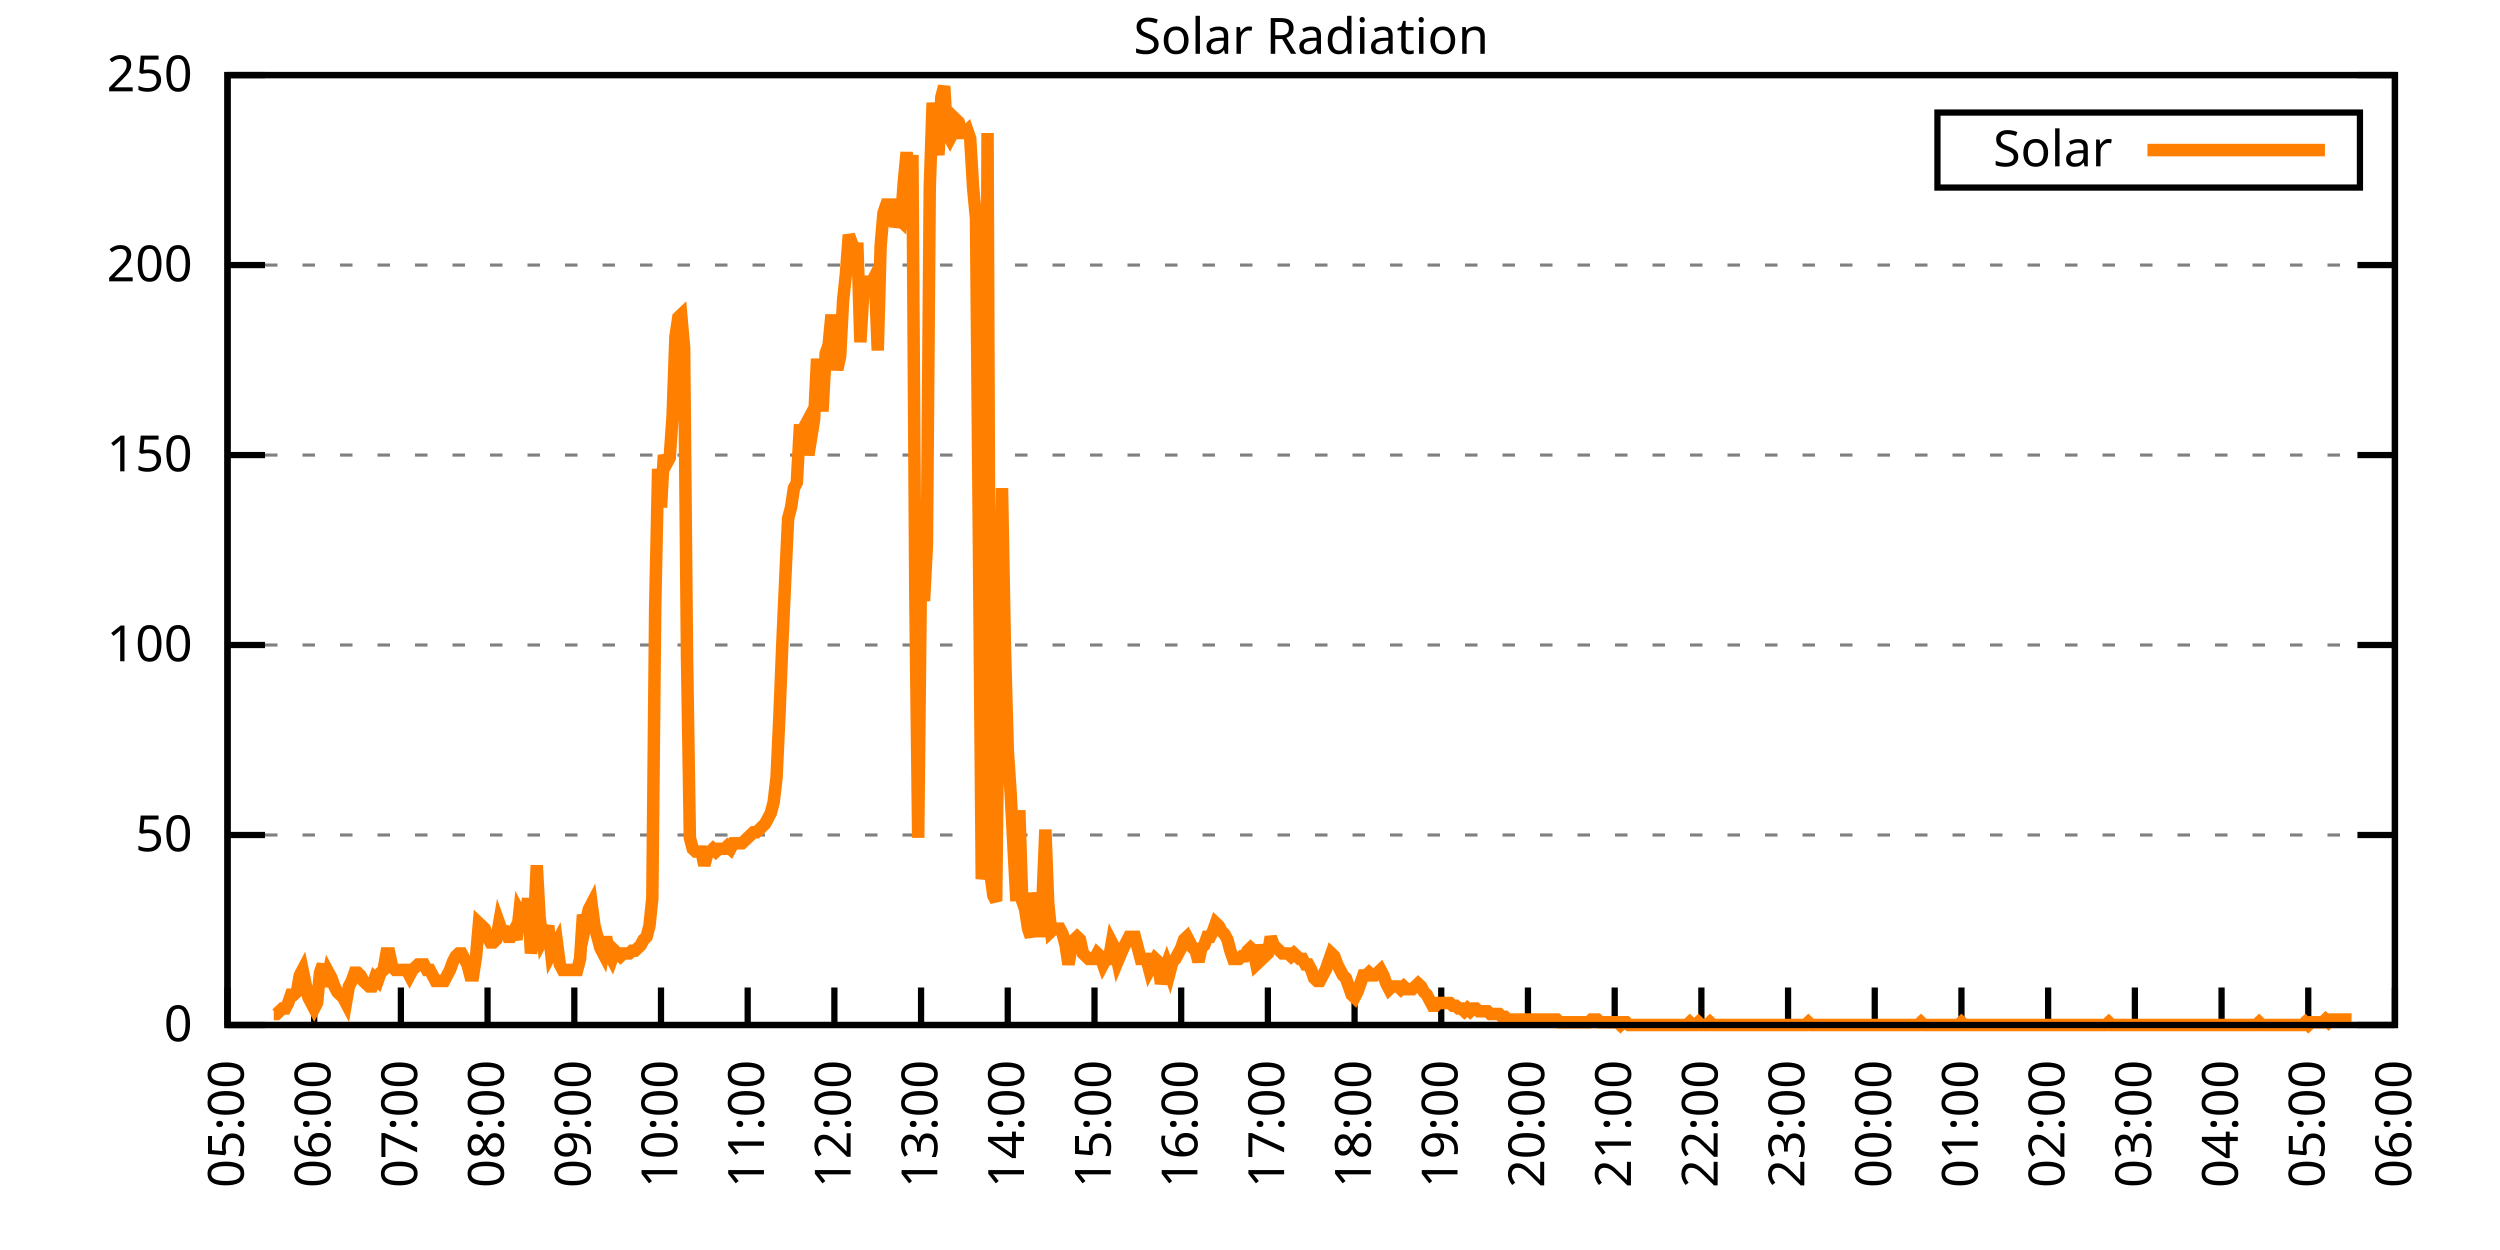
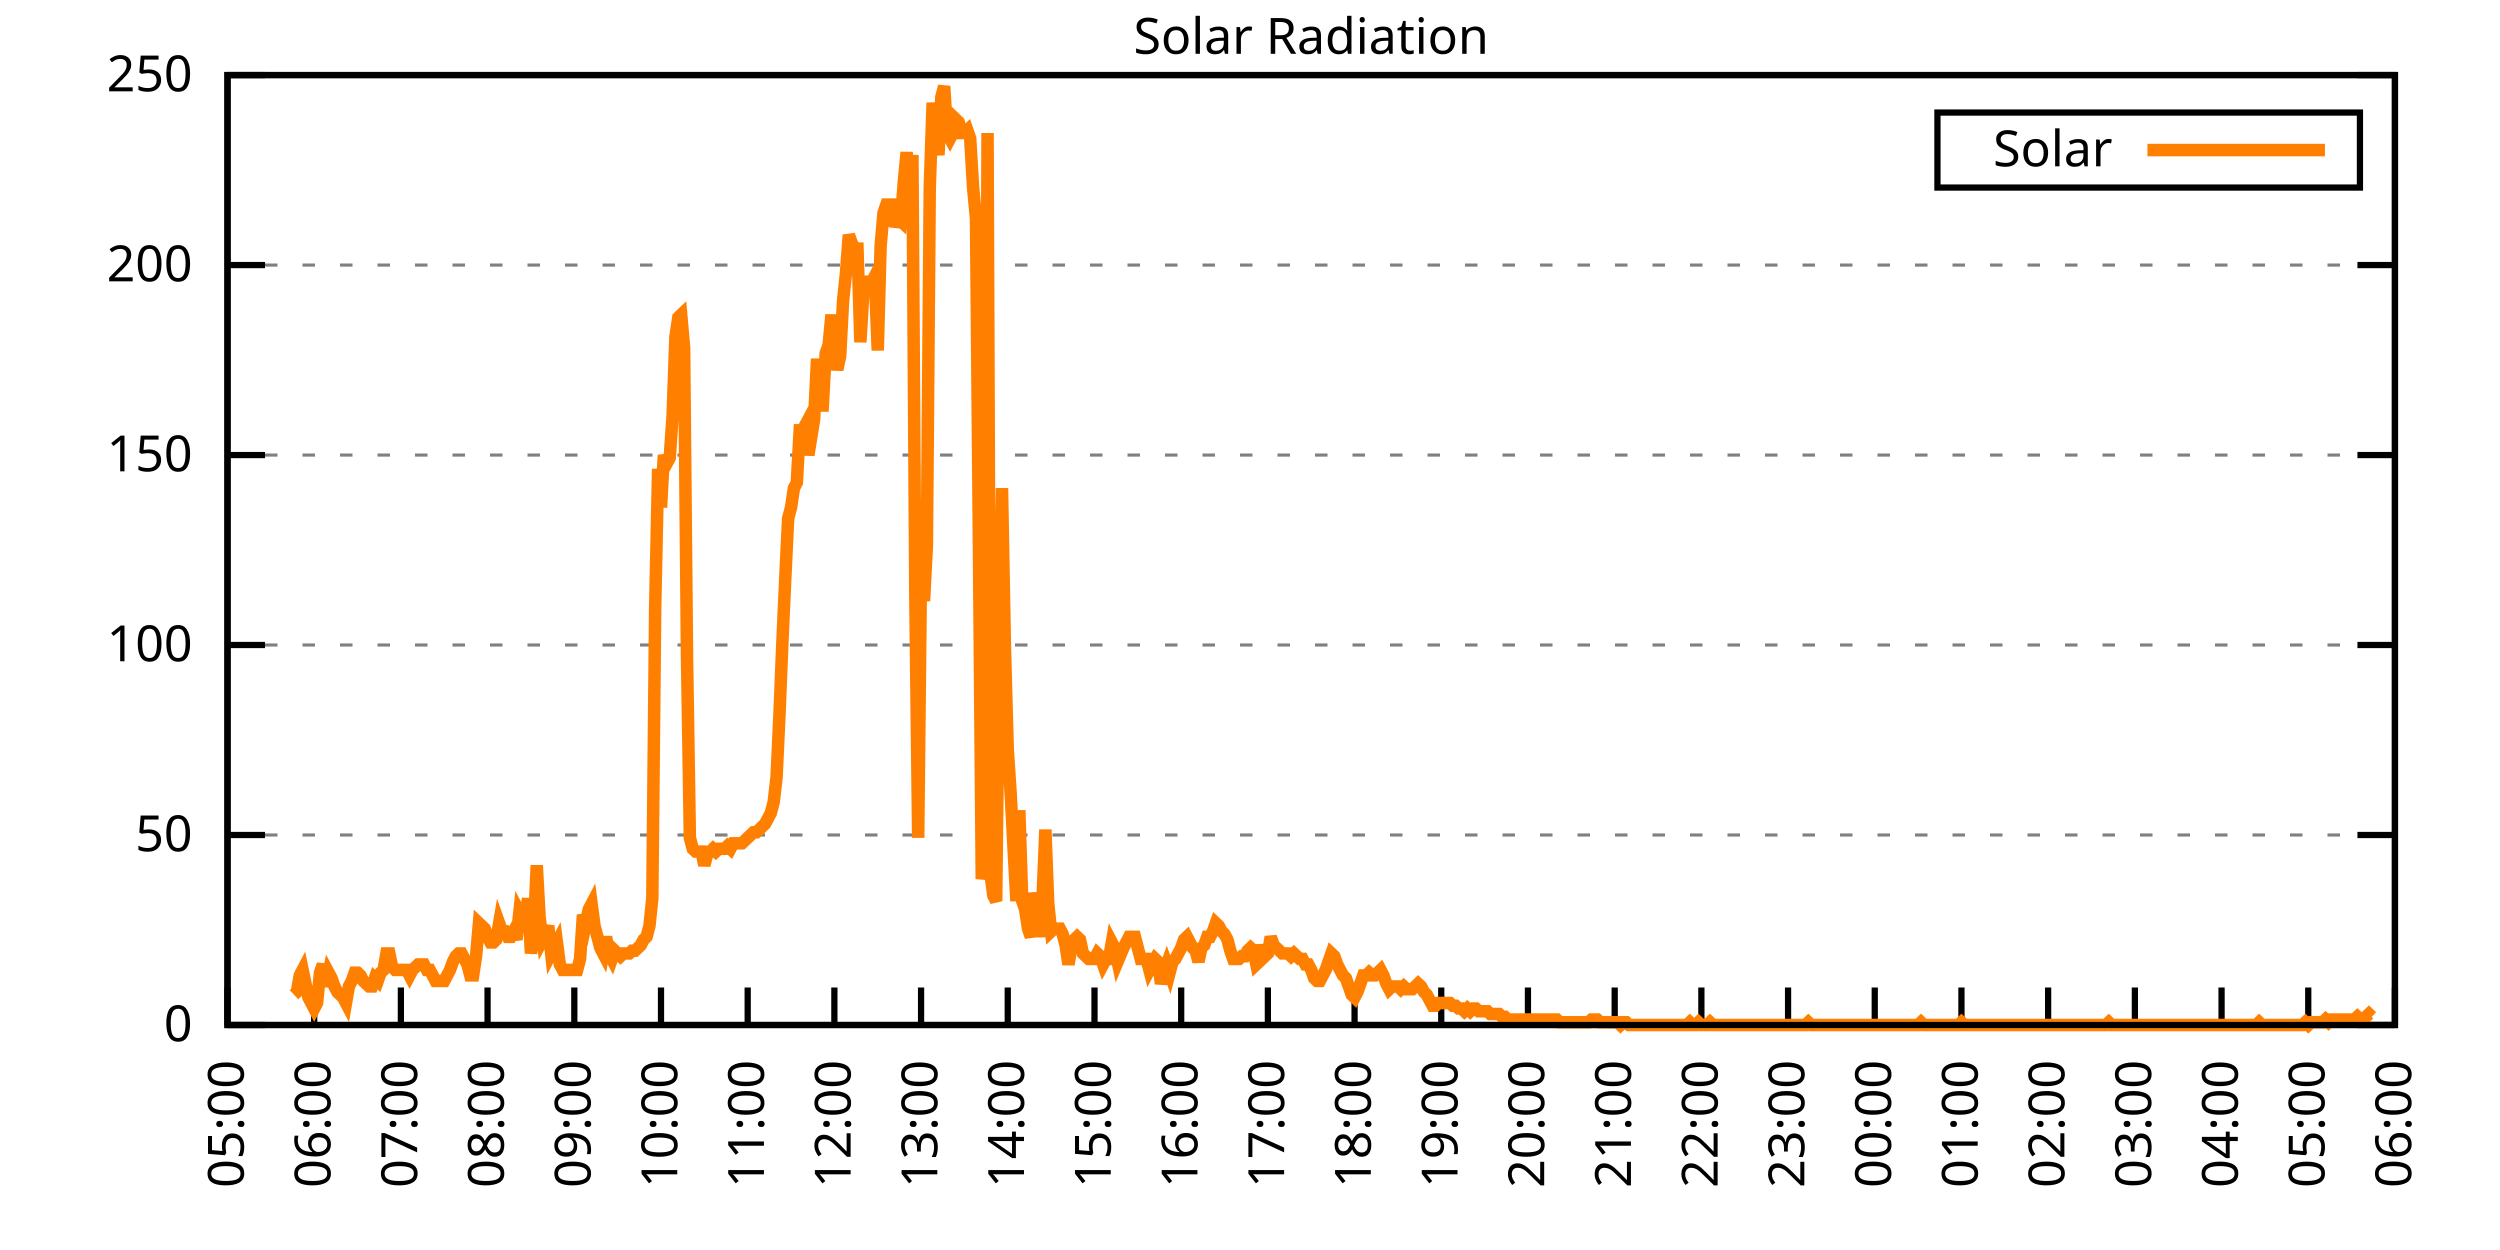
<svg xmlns="http://www.w3.org/2000/svg" xmlns:xlink="http://www.w3.org/1999/xlink" width="400" height="200" viewBox="0 0 400 200">
  <g id="gnuplot_canvas">
    <rect x="0" y="0" width="400" height="200" fill="none" />
    <defs>
      <circle id="gpDot" r="0.5" stroke-width="0.5" stroke="currentColor" />
      <path id="gpPt0" stroke-width="0.333" stroke="currentColor" d="M-1,0 h2 M0,-1 v2" />
      <path id="gpPt1" stroke-width="0.333" stroke="currentColor" d="M-1,-1 L1,1 M1,-1 L-1,1" />
      <path id="gpPt2" stroke-width="0.333" stroke="currentColor" d="M-1,0 L1,0 M0,-1 L0,1 M-1,-1 L1,1 M-1,1 L1,-1" />
      <rect id="gpPt3" stroke-width="0.333" stroke="currentColor" x="-1" y="-1" width="2" height="2" />
      <rect id="gpPt4" stroke-width="0.333" stroke="currentColor" fill="currentColor" x="-1" y="-1" width="2" height="2" />
      <circle id="gpPt5" stroke-width="0.333" stroke="currentColor" cx="0" cy="0" r="1" />
      <use xlink:href="#gpPt5" id="gpPt6" fill="currentColor" stroke="none" />
      <path id="gpPt7" stroke-width="0.333" stroke="currentColor" d="M0,-1.33 L-1.33,0.67 L1.33,0.67 z" />
      <use xlink:href="#gpPt7" id="gpPt8" fill="currentColor" stroke="none" />
      <use xlink:href="#gpPt7" id="gpPt9" stroke="currentColor" transform="rotate(180)" />
      <use xlink:href="#gpPt9" id="gpPt10" fill="currentColor" stroke="none" />
      <use xlink:href="#gpPt3" id="gpPt11" stroke="currentColor" transform="rotate(45)" />
      <use xlink:href="#gpPt11" id="gpPt12" fill="currentColor" stroke="none" />
      <path id="gpPt13" stroke-width="0.333" stroke="currentColor" d="M0,1.330 L1.265,0.411 L0.782,-1.067 L-0.782,-1.076 L-1.265,0.411 z" />
      <use xlink:href="#gpPt13" id="gpPt14" fill="currentColor" stroke="none" />
      <filter id="textbox" filterUnits="objectBoundingBox" x="0" y="0" height="1" width="1">
        <feFlood flood-color="white" flood-opacity="1" result="bgnd" />
        <feComposite in="SourceGraphic" in2="bgnd" operator="atop" />
      </filter>
      <filter id="greybox" filterUnits="objectBoundingBox" x="0" y="0" height="1" width="1">
        <feFlood flood-color="lightgrey" flood-opacity="1" result="grey" />
        <feComposite in="SourceGraphic" in2="grey" operator="atop" />
      </filter>
    </defs>
    <g fill="none" color="white" stroke="currentColor" stroke-width="1.00" stroke-linecap="butt" stroke-linejoin="miter">
</g>
    <g fill="none" color="black" stroke="currentColor" stroke-width="1.00" stroke-linecap="butt" stroke-linejoin="miter">
      <g stroke="none" shape-rendering="crispEdges">
        <polygon fill="rgb(255, 255, 255)" points="36.40,164.00 383.18,164.00 383.18,12.02 36.40,12.02 " />
      </g>
    </g>
    <g fill="none" color="black" stroke="currentColor" stroke-width="1.00" stroke-linecap="butt" stroke-linejoin="miter">
</g>
    <g fill="none" color="black" stroke="black" stroke-width="0.50" stroke-linecap="butt" stroke-linejoin="miter">
</g>
    <g fill="none" color="gray" stroke="currentColor" stroke-width="0.50" stroke-linecap="butt" stroke-linejoin="miter">
      <path stroke="gray" stroke-dasharray="2,4" class="gridline" d="M36.40,164.00 L383.19,164.00  " />
    </g>
    <g fill="none" color="gray" stroke="gray" stroke-width="1.00" stroke-linecap="butt" stroke-linejoin="miter">
</g>
    <g fill="none" color="black" stroke="currentColor" stroke-width="1.00" stroke-linecap="butt" stroke-linejoin="miter">
      <path stroke="black" d="M36.40,164.00 L42.40,164.00 M383.19,164.00 L377.19,164.00  " />
      <g transform="translate(30.80,166.60)" stroke="none" fill="black" font-family="Sans" font-size="8.00" text-anchor="end">
        <text>
          <tspan font-family="Sans"> 0</tspan>
        </text>
      </g>
    </g>
    <g fill="none" color="black" stroke="currentColor" stroke-width="1.00" stroke-linecap="butt" stroke-linejoin="miter">
</g>
    <g fill="none" color="black" stroke="black" stroke-width="0.50" stroke-linecap="butt" stroke-linejoin="miter">
</g>
    <g fill="none" color="gray" stroke="currentColor" stroke-width="0.50" stroke-linecap="butt" stroke-linejoin="miter">
      <path stroke="gray" stroke-dasharray="2,4" class="gridline" d="M36.40,133.60 L383.19,133.60  " />
    </g>
    <g fill="none" color="gray" stroke="gray" stroke-width="1.00" stroke-linecap="butt" stroke-linejoin="miter">
</g>
    <g fill="none" color="black" stroke="currentColor" stroke-width="1.00" stroke-linecap="butt" stroke-linejoin="miter">
      <path stroke="black" d="M36.40,133.60 L42.40,133.60 M383.19,133.60 L377.19,133.60  " />
      <g transform="translate(30.80,136.20)" stroke="none" fill="black" font-family="Sans" font-size="8.00" text-anchor="end">
        <text>
          <tspan font-family="Sans"> 50</tspan>
        </text>
      </g>
    </g>
    <g fill="none" color="black" stroke="currentColor" stroke-width="1.00" stroke-linecap="butt" stroke-linejoin="miter">
</g>
    <g fill="none" color="black" stroke="black" stroke-width="0.50" stroke-linecap="butt" stroke-linejoin="miter">
</g>
    <g fill="none" color="gray" stroke="currentColor" stroke-width="0.50" stroke-linecap="butt" stroke-linejoin="miter">
      <path stroke="gray" stroke-dasharray="2,4" class="gridline" d="M36.40,103.20 L383.19,103.20  " />
    </g>
    <g fill="none" color="gray" stroke="gray" stroke-width="1.00" stroke-linecap="butt" stroke-linejoin="miter">
</g>
    <g fill="none" color="black" stroke="currentColor" stroke-width="1.00" stroke-linecap="butt" stroke-linejoin="miter">
      <path stroke="black" d="M36.40,103.20 L42.40,103.20 M383.19,103.20 L377.19,103.20  " />
      <g transform="translate(30.80,105.80)" stroke="none" fill="black" font-family="Sans" font-size="8.00" text-anchor="end">
        <text>
          <tspan font-family="Sans"> 100</tspan>
        </text>
      </g>
    </g>
    <g fill="none" color="black" stroke="currentColor" stroke-width="1.00" stroke-linecap="butt" stroke-linejoin="miter">
</g>
    <g fill="none" color="black" stroke="black" stroke-width="0.50" stroke-linecap="butt" stroke-linejoin="miter">
</g>
    <g fill="none" color="gray" stroke="currentColor" stroke-width="0.50" stroke-linecap="butt" stroke-linejoin="miter">
      <path stroke="gray" stroke-dasharray="2,4" class="gridline" d="M36.40,72.81 L383.19,72.81  " />
    </g>
    <g fill="none" color="gray" stroke="gray" stroke-width="1.00" stroke-linecap="butt" stroke-linejoin="miter">
</g>
    <g fill="none" color="black" stroke="currentColor" stroke-width="1.00" stroke-linecap="butt" stroke-linejoin="miter">
      <path stroke="black" d="M36.40,72.81 L42.40,72.81 M383.19,72.81 L377.19,72.81  " />
      <g transform="translate(30.80,75.41)" stroke="none" fill="black" font-family="Sans" font-size="8.00" text-anchor="end">
        <text>
          <tspan font-family="Sans"> 150</tspan>
        </text>
      </g>
    </g>
    <g fill="none" color="black" stroke="currentColor" stroke-width="1.00" stroke-linecap="butt" stroke-linejoin="miter">
</g>
    <g fill="none" color="black" stroke="black" stroke-width="0.50" stroke-linecap="butt" stroke-linejoin="miter">
</g>
    <g fill="none" color="gray" stroke="currentColor" stroke-width="0.50" stroke-linecap="butt" stroke-linejoin="miter">
      <path stroke="gray" stroke-dasharray="2,4" class="gridline" d="M36.40,42.41 L383.19,42.41  " />
    </g>
    <g fill="none" color="gray" stroke="gray" stroke-width="1.00" stroke-linecap="butt" stroke-linejoin="miter">
</g>
    <g fill="none" color="black" stroke="currentColor" stroke-width="1.00" stroke-linecap="butt" stroke-linejoin="miter">
      <path stroke="black" d="M36.40,42.41 L42.40,42.41 M383.19,42.41 L377.19,42.41  " />
      <g transform="translate(30.80,45.01)" stroke="none" fill="black" font-family="Sans" font-size="8.00" text-anchor="end">
        <text>
          <tspan font-family="Sans"> 200</tspan>
        </text>
      </g>
    </g>
    <g fill="none" color="black" stroke="currentColor" stroke-width="1.00" stroke-linecap="butt" stroke-linejoin="miter">
</g>
    <g fill="none" color="black" stroke="black" stroke-width="0.50" stroke-linecap="butt" stroke-linejoin="miter">
</g>
    <g fill="none" color="gray" stroke="currentColor" stroke-width="0.50" stroke-linecap="butt" stroke-linejoin="miter">
      <path stroke="gray" stroke-dasharray="2,4" class="gridline" d="M36.40,12.01 L383.19,12.01  " />
    </g>
    <g fill="none" color="gray" stroke="gray" stroke-width="1.00" stroke-linecap="butt" stroke-linejoin="miter">
</g>
    <g fill="none" color="black" stroke="currentColor" stroke-width="1.00" stroke-linecap="butt" stroke-linejoin="miter">
      <path stroke="black" d="M36.40,12.01 L42.40,12.01 M383.19,12.01 L377.19,12.01  " />
      <g transform="translate(30.80,14.61)" stroke="none" fill="black" font-family="Sans" font-size="8.00" text-anchor="end">
        <text>
          <tspan font-family="Sans"> 250</tspan>
        </text>
      </g>
    </g>
    <g fill="none" color="black" stroke="currentColor" stroke-width="1.00" stroke-linecap="butt" stroke-linejoin="miter">
      <path stroke="black" d="M36.40,164.00 L36.40,158.00  " />
      <g transform="translate(39.00,169.60) rotate(270.00)" stroke="none" fill="black" font-family="Sans" font-size="8.00" text-anchor="end">
        <text>
          <tspan font-family="Sans">05:00</tspan>
        </text>
      </g>
    </g>
    <g fill="none" color="black" stroke="currentColor" stroke-width="1.00" stroke-linecap="butt" stroke-linejoin="miter">
      <path stroke="black" d="M50.27,164.00 L50.27,158.00  " />
      <g transform="translate(52.87,169.60) rotate(270.00)" stroke="none" fill="black" font-family="Sans" font-size="8.00" text-anchor="end">
        <text>
          <tspan font-family="Sans">06:00</tspan>
        </text>
      </g>
    </g>
    <g fill="none" color="black" stroke="currentColor" stroke-width="1.00" stroke-linecap="butt" stroke-linejoin="miter">
      <path stroke="black" d="M64.14,164.00 L64.14,158.00  " />
      <g transform="translate(66.74,169.60) rotate(270.00)" stroke="none" fill="black" font-family="Sans" font-size="8.00" text-anchor="end">
        <text>
          <tspan font-family="Sans">07:00</tspan>
        </text>
      </g>
    </g>
    <g fill="none" color="black" stroke="currentColor" stroke-width="1.00" stroke-linecap="butt" stroke-linejoin="miter">
      <path stroke="black" d="M78.01,164.00 L78.01,158.00  " />
      <g transform="translate(80.61,169.60) rotate(270.00)" stroke="none" fill="black" font-family="Sans" font-size="8.00" text-anchor="end">
        <text>
          <tspan font-family="Sans">08:00</tspan>
        </text>
      </g>
    </g>
    <g fill="none" color="black" stroke="currentColor" stroke-width="1.00" stroke-linecap="butt" stroke-linejoin="miter">
      <path stroke="black" d="M91.89,164.00 L91.89,158.00  " />
      <g transform="translate(94.49,169.60) rotate(270.00)" stroke="none" fill="black" font-family="Sans" font-size="8.00" text-anchor="end">
        <text>
          <tspan font-family="Sans">09:00</tspan>
        </text>
      </g>
    </g>
    <g fill="none" color="black" stroke="currentColor" stroke-width="1.00" stroke-linecap="butt" stroke-linejoin="miter">
      <path stroke="black" d="M105.76,164.00 L105.76,158.00  " />
      <g transform="translate(108.36,169.60) rotate(270.00)" stroke="none" fill="black" font-family="Sans" font-size="8.00" text-anchor="end">
        <text>
          <tspan font-family="Sans">10:00</tspan>
        </text>
      </g>
    </g>
    <g fill="none" color="black" stroke="currentColor" stroke-width="1.00" stroke-linecap="butt" stroke-linejoin="miter">
      <path stroke="black" d="M119.63,164.00 L119.63,158.00  " />
      <g transform="translate(122.23,169.60) rotate(270.00)" stroke="none" fill="black" font-family="Sans" font-size="8.00" text-anchor="end">
        <text>
          <tspan font-family="Sans">11:00</tspan>
        </text>
      </g>
    </g>
    <g fill="none" color="black" stroke="currentColor" stroke-width="1.00" stroke-linecap="butt" stroke-linejoin="miter">
      <path stroke="black" d="M133.50,164.00 L133.50,158.00  " />
      <g transform="translate(136.10,169.60) rotate(270.00)" stroke="none" fill="black" font-family="Sans" font-size="8.00" text-anchor="end">
        <text>
          <tspan font-family="Sans">12:00</tspan>
        </text>
      </g>
    </g>
    <g fill="none" color="black" stroke="currentColor" stroke-width="1.00" stroke-linecap="butt" stroke-linejoin="miter">
      <path stroke="black" d="M147.37,164.00 L147.37,158.00  " />
      <g transform="translate(149.97,169.60) rotate(270.00)" stroke="none" fill="black" font-family="Sans" font-size="8.00" text-anchor="end">
        <text>
          <tspan font-family="Sans">13:00</tspan>
        </text>
      </g>
    </g>
    <g fill="none" color="black" stroke="currentColor" stroke-width="1.00" stroke-linecap="butt" stroke-linejoin="miter">
      <path stroke="black" d="M161.24,164.00 L161.24,158.00  " />
      <g transform="translate(163.84,169.60) rotate(270.00)" stroke="none" fill="black" font-family="Sans" font-size="8.00" text-anchor="end">
        <text>
          <tspan font-family="Sans">14:00</tspan>
        </text>
      </g>
    </g>
    <g fill="none" color="black" stroke="currentColor" stroke-width="1.00" stroke-linecap="butt" stroke-linejoin="miter">
      <path stroke="black" d="M175.12,164.00 L175.12,158.00  " />
      <g transform="translate(177.72,169.60) rotate(270.00)" stroke="none" fill="black" font-family="Sans" font-size="8.00" text-anchor="end">
        <text>
          <tspan font-family="Sans">15:00</tspan>
        </text>
      </g>
    </g>
    <g fill="none" color="black" stroke="currentColor" stroke-width="1.00" stroke-linecap="butt" stroke-linejoin="miter">
      <path stroke="black" d="M188.99,164.00 L188.99,158.00  " />
      <g transform="translate(191.59,169.60) rotate(270.00)" stroke="none" fill="black" font-family="Sans" font-size="8.00" text-anchor="end">
        <text>
          <tspan font-family="Sans">16:00</tspan>
        </text>
      </g>
    </g>
    <g fill="none" color="black" stroke="currentColor" stroke-width="1.00" stroke-linecap="butt" stroke-linejoin="miter">
      <path stroke="black" d="M202.86,164.00 L202.86,158.00  " />
      <g transform="translate(205.46,169.60) rotate(270.00)" stroke="none" fill="black" font-family="Sans" font-size="8.00" text-anchor="end">
        <text>
          <tspan font-family="Sans">17:00</tspan>
        </text>
      </g>
    </g>
    <g fill="none" color="black" stroke="currentColor" stroke-width="1.00" stroke-linecap="butt" stroke-linejoin="miter">
      <path stroke="black" d="M216.73,164.00 L216.73,158.00  " />
      <g transform="translate(219.33,169.60) rotate(270.00)" stroke="none" fill="black" font-family="Sans" font-size="8.00" text-anchor="end">
        <text>
          <tspan font-family="Sans">18:00</tspan>
        </text>
      </g>
    </g>
    <g fill="none" color="black" stroke="currentColor" stroke-width="1.00" stroke-linecap="butt" stroke-linejoin="miter">
      <path stroke="black" d="M230.60,164.00 L230.60,158.00  " />
      <g transform="translate(233.20,169.60) rotate(270.00)" stroke="none" fill="black" font-family="Sans" font-size="8.00" text-anchor="end">
        <text>
          <tspan font-family="Sans">19:00</tspan>
        </text>
      </g>
    </g>
    <g fill="none" color="black" stroke="currentColor" stroke-width="1.00" stroke-linecap="butt" stroke-linejoin="miter">
      <path stroke="black" d="M244.47,164.00 L244.47,158.00  " />
      <g transform="translate(247.07,169.60) rotate(270.00)" stroke="none" fill="black" font-family="Sans" font-size="8.00" text-anchor="end">
        <text>
          <tspan font-family="Sans">20:00</tspan>
        </text>
      </g>
    </g>
    <g fill="none" color="black" stroke="currentColor" stroke-width="1.00" stroke-linecap="butt" stroke-linejoin="miter">
      <path stroke="black" d="M258.35,164.00 L258.35,158.00  " />
      <g transform="translate(260.95,169.60) rotate(270.00)" stroke="none" fill="black" font-family="Sans" font-size="8.00" text-anchor="end">
        <text>
          <tspan font-family="Sans">21:00</tspan>
        </text>
      </g>
    </g>
    <g fill="none" color="black" stroke="currentColor" stroke-width="1.00" stroke-linecap="butt" stroke-linejoin="miter">
      <path stroke="black" d="M272.22,164.00 L272.22,158.00  " />
      <g transform="translate(274.82,169.60) rotate(270.00)" stroke="none" fill="black" font-family="Sans" font-size="8.00" text-anchor="end">
        <text>
          <tspan font-family="Sans">22:00</tspan>
        </text>
      </g>
    </g>
    <g fill="none" color="black" stroke="currentColor" stroke-width="1.00" stroke-linecap="butt" stroke-linejoin="miter">
      <path stroke="black" d="M286.09,164.00 L286.09,158.00  " />
      <g transform="translate(288.69,169.60) rotate(270.00)" stroke="none" fill="black" font-family="Sans" font-size="8.00" text-anchor="end">
        <text>
          <tspan font-family="Sans">23:00</tspan>
        </text>
      </g>
    </g>
    <g fill="none" color="black" stroke="currentColor" stroke-width="1.00" stroke-linecap="butt" stroke-linejoin="miter">
      <path stroke="black" d="M299.96,164.00 L299.96,158.00  " />
      <g transform="translate(302.56,169.60) rotate(270.00)" stroke="none" fill="black" font-family="Sans" font-size="8.00" text-anchor="end">
        <text>
          <tspan font-family="Sans">00:00</tspan>
        </text>
      </g>
    </g>
    <g fill="none" color="black" stroke="currentColor" stroke-width="1.00" stroke-linecap="butt" stroke-linejoin="miter">
      <path stroke="black" d="M313.83,164.00 L313.83,158.00  " />
      <g transform="translate(316.43,169.60) rotate(270.00)" stroke="none" fill="black" font-family="Sans" font-size="8.00" text-anchor="end">
        <text>
          <tspan font-family="Sans">01:00</tspan>
        </text>
      </g>
    </g>
    <g fill="none" color="black" stroke="currentColor" stroke-width="1.00" stroke-linecap="butt" stroke-linejoin="miter">
      <path stroke="black" d="M327.70,164.00 L327.70,158.00  " />
      <g transform="translate(330.30,169.60) rotate(270.00)" stroke="none" fill="black" font-family="Sans" font-size="8.00" text-anchor="end">
        <text>
          <tspan font-family="Sans">02:00</tspan>
        </text>
      </g>
    </g>
    <g fill="none" color="black" stroke="currentColor" stroke-width="1.00" stroke-linecap="butt" stroke-linejoin="miter">
      <path stroke="black" d="M341.58,164.00 L341.58,158.00  " />
      <g transform="translate(344.18,169.60) rotate(270.00)" stroke="none" fill="black" font-family="Sans" font-size="8.00" text-anchor="end">
        <text>
          <tspan font-family="Sans">03:00</tspan>
        </text>
      </g>
    </g>
    <g fill="none" color="black" stroke="currentColor" stroke-width="1.00" stroke-linecap="butt" stroke-linejoin="miter">
      <path stroke="black" d="M355.45,164.00 L355.45,158.00  " />
      <g transform="translate(358.05,169.60) rotate(270.00)" stroke="none" fill="black" font-family="Sans" font-size="8.00" text-anchor="end">
        <text>
          <tspan font-family="Sans">04:00</tspan>
        </text>
      </g>
    </g>
    <g fill="none" color="black" stroke="currentColor" stroke-width="1.00" stroke-linecap="butt" stroke-linejoin="miter">
      <path stroke="black" d="M369.32,164.00 L369.32,158.00  " />
      <g transform="translate(371.92,169.60) rotate(270.00)" stroke="none" fill="black" font-family="Sans" font-size="8.00" text-anchor="end">
        <text>
          <tspan font-family="Sans">05:00</tspan>
        </text>
      </g>
    </g>
    <g fill="none" color="black" stroke="currentColor" stroke-width="1.00" stroke-linecap="butt" stroke-linejoin="miter">
      <path stroke="black" d="M383.19,164.00 L383.19,158.00  " />
      <g transform="translate(385.79,169.60) rotate(270.00)" stroke="none" fill="black" font-family="Sans" font-size="8.00" text-anchor="end">
        <text>
          <tspan font-family="Sans">06:00</tspan>
        </text>
      </g>
    </g>
    <g fill="none" color="black" stroke="currentColor" stroke-width="1.00" stroke-linecap="butt" stroke-linejoin="miter">
</g>
    <g fill="none" color="black" stroke="currentColor" stroke-width="1.00" stroke-linecap="butt" stroke-linejoin="miter">
      <path stroke="black" d="M36.40,12.01 L36.40,164.00 L383.19,164.00 L383.19,12.01 L36.40,12.01 Z  " />
    </g>
    <g fill="none" color="black" stroke="currentColor" stroke-width="1.00" stroke-linecap="butt" stroke-linejoin="miter">
</g>
    <g fill="none" color="black" stroke="currentColor" stroke-width="1.00" stroke-linecap="butt" stroke-linejoin="miter">
      <path stroke="black" d="M309.99,30.01 L309.99,18.01 L377.59,18.01 L377.59,30.01 L309.99,30.01 Z  " />
    </g>
    <g id="Solar_Radiation_plot_1">
      <g fill="none" color="white" stroke="black" stroke-width="2.00" stroke-linecap="butt" stroke-linejoin="miter">
</g>
      <g fill="none" color="black" stroke="currentColor" stroke-width="2.00" stroke-linecap="butt" stroke-linejoin="miter">
        <g transform="translate(337.99,26.61)" stroke="none" fill="black" font-family="Sans" font-size="8.00" text-anchor="end">
          <text>
            <tspan font-family="Sans">Solar</tspan>
          </text>
        </g>
      </g>
      <g fill="none" color="black" stroke="currentColor" stroke-width="2.00" stroke-linecap="butt" stroke-linejoin="miter">
-         <path stroke="rgb(255, 127,   0)" d="M343.59,24.01 L371.99,24.01 M43.80,162.24 L44.26,162.24 L44.72,161.80 L45.19,161.36 L45.65,161.36 L46.11,160.48   L46.57,159.15 L47.03,159.15 L47.50,158.71 L47.96,156.07 L48.42,155.19 L48.88,157.39 L49.35,159.60 L49.81,160.48   L50.27,161.36 L50.73,160.48 L51.20,155.63 L51.66,154.31 L52.12,157.83 L52.58,155.63 L53.05,156.51 L53.51,157.83   L53.97,158.71 L54.43,159.15 L54.90,159.60 L55.36,160.48 L55.82,157.83 L56.28,156.95 L56.75,155.63 L57.21,155.63   L57.67,156.07 L58.13,156.95 L58.59,157.39 L59.06,157.83 L59.52,157.83 L59.98,156.51 L60.44,156.95 L60.91,155.63   L61.37,155.19 L61.83,152.55 L62.29,152.55 L62.76,154.75 L63.22,155.19 L63.68,155.19 L64.14,155.19 L64.61,155.19   L65.07,155.19 L65.53,156.07 L65.99,155.19 L66.46,154.75 L66.92,154.31 L67.38,154.31 L67.84,154.31 L68.30,155.19   L68.77,155.19 L69.23,156.07 L69.69,156.95 L70.15,156.95 L70.62,156.95 L71.08,156.95 L71.54,156.07 L72.00,155.19   L72.47,153.87 L72.93,152.99 L73.39,152.55 L73.85,152.55 L74.32,153.43 L74.78,154.31 L75.24,156.07 L75.70,156.07   L76.17,152.99 L76.63,147.70 L77.09,148.14 L77.55,148.58 L78.01,149.90 L78.48,150.79 L78.94,150.79 L79.40,150.34   L79.86,147.70 L80.33,149.02 L80.79,149.02 L81.25,149.90 L81.71,149.90 L82.18,149.02 L82.64,150.34 L83.10,145.94   L83.56,146.82 L84.03,147.26 L84.49,143.74 L84.95,152.55 L85.41,149.02 L85.88,138.45 L86.34,146.82 L86.80,150.34   L87.26,149.46 L87.72,148.14 L88.19,152.55 L88.65,151.67 L89.11,150.79 L89.57,154.31 L90.04,155.19 L90.50,155.19   L90.96,155.19 L91.42,155.19 L91.89,155.19 L92.35,155.19 L92.81,153.43 L93.27,146.38 L93.74,147.70 L94.20,145.50   L94.66,144.62 L95.12,148.14 L95.59,149.90 L96.05,151.67 L96.51,152.55 L96.97,149.90 L97.44,152.55 L97.90,153.43   L98.36,152.11 L98.82,152.55 L99.28,152.99 L99.75,152.55 L100.21,152.55 L100.67,152.55 L101.13,152.11 L101.60,152.11   L102.06,151.67 L102.52,151.23 L102.98,150.34 L103.45,149.90 L103.91,148.14 L104.37,143.74 L104.83,97.05 L105.30,75.02   L105.76,81.19 L106.22,72.82 L106.68,74.14 L107.15,73.26 L107.61,66.65 L108.07,53.88 L108.53,50.79 L108.99,50.35   L109.46,55.64 L109.92,104.97 L110.38,134.05 L110.84,135.81 L111.31,136.25 L111.77,136.25 L112.23,136.25 L112.69,138.45   L113.16,136.69 L113.62,136.25 L114.08,135.81 L114.54,136.25 L115.01,135.81 L115.47,135.81 L115.93,135.81 L116.39,135.37   L116.86,135.81 L117.32,134.93 L117.78,134.93 L118.24,134.93 L118.70,134.93 L119.17,134.49 L119.63,134.05 L120.09,133.61   L120.55,133.17 L121.02,133.17 L121.48,132.73 L121.94,132.28 L122.40,131.84 L122.87,130.96 L123.33,130.08 L123.79,128.32   L124.25,124.36 L124.72,114.22 L125.18,102.77 L125.64,92.64 L126.10,82.95 L126.57,81.19 L127.03,78.10 L127.49,77.22   L127.95,68.85 L128.41,68.85 L128.88,67.97 L129.34,72.82 L130.26,67.09 L130.73,57.40 L131.19,64.89 L131.65,64.89   L132.11,56.52 L132.58,55.20 L133.04,50.35 L133.50,56.08 L133.96,59.16 L134.43,56.96 L134.89,48.15 L135.35,43.75   L135.81,37.58 L136.28,38.90 L136.74,39.78 L137.20,39.78 L137.66,54.76 L138.13,46.83 L138.59,45.07 L139.05,45.07   L139.51,45.07 L139.97,44.19 L140.44,56.08 L140.90,39.34 L141.36,34.06 L141.82,32.73 L142.29,32.73 L142.75,32.73   L143.21,36.26 L143.67,34.94 L144.14,35.38 L144.60,29.21 L145.06,24.36 L145.52,30.53 L145.99,24.81 L146.45,95.28   L146.91,134.05 L147.37,90.44 L147.84,96.16 L148.30,87.35 L148.76,30.09 L149.22,16.44 L149.68,21.28 L150.15,24.81   L150.61,15.55 L151.07,13.79 L151.53,21.28 L152.00,22.16 L152.46,21.28 L152.92,19.08 L153.38,19.52 L153.85,21.28   L154.31,21.28 L154.77,20.84 L155.23,22.16 L155.70,30.09 L156.16,34.94 L156.62,86.47 L157.08,140.65 L157.55,138.01   L158.01,21.28 L158.47,139.77 L158.93,143.30 L159.39,144.18 L159.86,101.89 L160.32,78.10 L160.78,103.21 L161.24,119.95   L161.71,127.00 L162.17,135.81 L162.63,144.18 L163.09,129.64 L163.56,144.18 L164.02,145.50 L164.48,148.58 L164.94,149.90   L165.41,142.86 L165.87,145.50 L166.33,149.90 L166.79,144.18 L167.26,132.73 L167.72,144.62 L168.18,149.02 L168.64,148.58   L169.57,148.58 L170.03,149.46 L170.49,151.23 L170.95,154.31 L171.42,151.67 L171.88,150.34 L172.34,149.90 L172.80,150.34   L173.27,152.55 L174.19,153.43 L174.65,153.43 L175.12,153.43 L175.58,152.55 L176.04,152.99 L176.50,154.31 L176.97,153.43   L177.43,153.43 L177.89,150.79 L178.35,151.67 L178.82,153.87 L179.74,151.67 L180.20,150.79 L180.66,149.90 L181.13,149.90   L181.59,149.90 L182.05,151.67 L182.51,153.43 L182.98,153.43 L183.44,153.43 L183.90,155.19 L184.36,154.31 L184.83,153.43   L185.29,153.87 L185.75,157.39 L186.21,155.63 L186.68,154.31 L187.14,155.63 L187.60,153.87 L188.06,153.43 L188.53,152.55   L188.99,151.67 L189.45,150.34 L189.91,149.90 L190.37,150.79 L190.84,151.67 L191.30,152.11 L191.76,153.87 L192.22,151.67   L192.69,151.23 L193.15,149.90 L193.61,149.90 L194.07,149.02 L194.54,147.70 L195.00,148.14 L195.46,149.02 L195.92,149.46   L196.39,150.34 L196.85,152.11 L197.31,153.43 L197.77,153.43 L198.24,153.43 L198.70,152.99 L199.16,152.99 L199.62,152.11   L200.08,151.67 L200.55,152.11 L201.01,154.31 L201.47,153.87 L201.93,151.23 L202.40,152.99 L202.86,152.55 L203.32,149.90   L203.78,151.23 L204.25,151.67 L204.71,152.11 L205.17,152.55 L205.63,152.55 L206.10,152.55 L206.56,152.99 L207.02,152.55   L207.48,152.99 L207.95,153.43 L208.41,153.43 L208.87,154.31 L209.33,154.31 L209.80,155.19 L210.26,156.51 L210.72,156.95   L211.18,156.95 L211.64,156.07 L212.11,155.19 L212.57,153.87 L213.03,152.55 L213.49,152.99 L213.96,154.31 L214.42,155.19   L214.88,156.07 L215.34,156.51 L215.81,157.83 L216.27,159.15 L216.73,159.60 L217.19,158.71 L217.66,157.39 L218.12,156.07   L218.58,156.07 L219.04,155.63 L219.51,156.07 L219.97,156.07 L220.43,155.63 L220.89,155.19 L221.35,156.07 L221.82,157.39   L222.28,158.27 L222.74,157.83 L223.20,157.83 L223.67,157.83 L224.13,158.27 L224.59,157.83 L225.05,158.27 L225.52,158.27   L225.98,158.27 L226.44,157.83 L226.90,157.39 L227.37,157.83 L227.83,158.71 L228.29,159.15 L228.75,160.04 L229.22,160.92   L229.68,160.92 L230.14,160.48 L230.60,160.48 L231.06,160.48 L231.53,160.48 L231.99,160.48 L232.45,160.92 L232.91,160.92   L233.38,161.36 L233.84,161.36 L234.30,161.80 L234.76,161.36 L235.23,161.80 L235.69,161.36 L236.15,161.36 L236.61,161.80   L237.08,161.80 L237.54,161.80 L238.00,161.80 L238.46,162.24 L238.93,162.24 L239.39,162.24 L239.85,162.24 L240.31,162.68   L240.77,162.68 L241.24,163.12 L241.70,163.12 L242.16,163.12 L242.62,163.12 L243.09,163.12 L243.55,163.12 L244.01,163.12   L244.47,163.12 L244.94,163.12 L245.40,163.12 L245.86,163.12 L246.32,163.12 L246.79,163.12 L247.25,163.12 L247.71,163.12   L248.17,163.12 L248.64,163.12 L249.10,163.12 L249.56,163.56 L250.02,163.56 L250.49,163.56 L250.95,163.56 L251.41,163.56   L251.87,163.56 L252.33,163.56 L252.80,163.56 L253.26,163.56 L253.72,163.56 L254.18,163.56 L254.65,163.12 L255.11,163.12   L255.57,163.12 L256.03,163.56 L256.50,163.56 L256.96,163.56 L257.42,163.56 L257.88,163.56 L258.35,163.56 L258.81,163.56   L259.27,164.00 L259.73,163.56 L260.20,163.56 L260.66,164.00 L261.12,164.00 L261.58,164.00 L262.04,164.00 L262.51,164.00   L262.97,164.00 L263.43,164.00 L263.89,164.00 L264.36,164.00 L264.82,164.00 L265.28,164.00 L265.74,164.00 L266.21,164.00   L266.67,164.00 L267.13,164.00 L267.59,164.00 L268.06,164.00 L268.52,164.00 L268.98,164.00 L269.44,164.00 L269.91,164.00   L270.37,163.56 L270.83,164.00 L271.29,164.00 L271.75,163.56 L272.22,164.00 L272.68,164.00 L273.14,164.00 L273.60,163.56   L274.07,164.00 L274.53,164.00 L274.99,164.00 L275.45,164.00 L275.92,164.00 L276.38,164.00 L276.84,164.00 L277.30,164.00   L277.77,164.00 L278.23,164.00 L278.69,164.00 L279.15,164.00 L279.62,164.00 L280.08,164.00 L280.54,164.00 L281.00,164.00   L281.46,164.00 L281.93,164.00 L282.39,164.00 L282.85,164.00 L283.31,164.00 L283.78,164.00 L284.24,164.00 L284.70,164.00   L285.16,164.00 L285.63,164.00 L286.09,164.00 L286.55,164.00 L287.01,164.00 L287.48,164.00 L287.94,164.00 L288.40,164.00   L288.86,164.00 L289.33,163.56 L289.79,164.00 L290.25,164.00 L290.71,164.00 L291.18,164.00 L291.64,164.00 L292.10,164.00   L292.56,164.00 L293.02,164.00 L293.49,164.00 L293.95,164.00 L294.41,164.00 L294.87,164.00 L295.34,164.00 L295.80,164.00   L296.26,164.00 L296.72,164.00 L297.19,164.00 L297.65,164.00 L298.11,164.00 L298.57,164.00 L299.04,164.00 L299.50,164.00   L299.96,164.00 L300.42,164.00 L300.89,164.00 L301.35,164.00 L301.81,164.00 L302.27,164.00 L302.73,164.00 L303.20,164.00   L303.66,164.00 L304.12,164.00 L304.58,164.00 L305.05,164.00 L305.51,164.00 L305.97,164.00 L306.43,164.00 L306.90,164.00   L307.36,163.56 L307.82,164.00 L308.28,164.00 L308.75,164.00 L309.21,164.00 L309.67,164.00 L310.13,164.00 L310.60,164.00   L311.06,164.00 L311.52,164.00 L311.98,164.00 L312.44,164.00 L312.91,164.00 L313.37,164.00 L313.83,163.56 L314.29,164.00   L314.76,164.00 L315.22,164.00 L315.68,164.00 L316.14,164.00 L316.61,164.00 L317.07,164.00 L317.53,164.00 L317.99,164.00   L318.46,164.00 L318.92,164.00 L319.38,164.00 L319.84,164.00 L320.31,164.00 L320.77,164.00 L321.23,164.00 L321.69,164.00   L322.15,164.00 L322.62,164.00 L323.08,164.00 L323.54,164.00 L324.00,164.00 L324.47,164.00 L324.93,164.00 L325.39,164.00   L325.85,164.00 L326.32,164.00 L326.78,164.00 L327.24,164.00 L327.70,164.00 L328.17,164.00 L328.63,164.00 L329.09,164.00   L329.55,164.00 L330.02,164.00 L330.48,164.00 L330.94,164.00 L331.40,164.00 L331.87,164.00 L332.33,164.00 L332.79,164.00   L333.25,164.00 L333.71,164.00 L334.18,164.00 L334.64,164.00 L335.10,164.00 L335.56,164.00 L336.03,164.00 L336.49,164.00   L336.95,164.00 L337.41,163.56 L337.88,164.00 L338.34,164.00 L338.80,164.00 L339.26,164.00 L339.73,164.00 L340.19,164.00   L340.65,164.00 L341.11,164.00 L341.58,164.00 L342.04,164.00 L342.50,164.00 L342.96,164.00 L343.42,164.00 L343.89,164.00   L344.35,164.00 L344.81,164.00 L345.27,164.00 L345.74,164.00 L346.20,164.00 L346.66,164.00 L347.12,164.00 L347.59,164.00   L348.05,164.00 L348.51,164.00 L348.97,164.00 L349.44,164.00 L349.90,164.00 L350.36,164.00 L350.82,164.00 L351.29,164.00   L351.75,164.00 L352.21,164.00 L352.67,164.00 L353.13,164.00 L353.60,164.00 L354.06,164.00 L354.52,164.00 L354.98,164.00   L355.45,164.00 L355.91,164.00 L356.37,164.00 L356.83,164.00 L357.30,164.00 L357.76,164.00 L358.22,164.00 L358.68,164.00   L359.15,164.00 L359.61,164.00 L360.07,164.00 L360.53,164.00 L361.00,164.00 L361.46,163.56 L361.92,164.00 L362.38,164.00   L362.84,164.00 L363.31,164.00 L363.77,164.00 L364.23,164.00 L364.69,164.00 L365.16,164.00 L365.62,164.00 L366.08,164.00   L366.54,164.00 L367.01,164.00 L367.47,164.00 L367.93,164.00 L368.39,164.00 L368.86,163.56 L369.32,164.00 L369.78,163.56   L370.24,163.56 L370.71,163.56 L371.17,163.56 L371.63,163.56 L372.09,163.12 L372.56,163.56 L373.02,163.12 L373.48,163.12   L373.94,163.12 L374.40,163.12 L374.87,163.12 L375.33,163.12 L375.79,163.12 L376.25,163.12  " />
+         <path stroke="rgb(255, 127,   0)" d="M343.59,24.01 L371.99,24.01 M47.03,159.15 L47.50,158.71 L47.96,156.07 L48.42,155.19 L48.88,157.39 L49.35,159.60   L49.81,160.48 L50.27,161.36 L50.73,160.48 L51.20,155.63 L51.66,154.31 L52.12,157.83 L52.58,155.63 L53.05,156.51   L53.51,157.83 L53.97,158.71 L54.43,159.15 L54.90,159.60 L55.36,160.48 L55.82,157.83 L56.28,156.95 L56.75,155.63   L57.21,155.63 L57.67,156.07 L58.13,156.95 L58.59,157.39 L59.06,157.83 L59.52,157.83 L59.98,156.51 L60.44,156.95   L60.91,155.63 L61.37,155.19 L61.83,152.55 L62.29,152.55 L62.76,154.75 L63.22,155.19 L63.68,155.19 L64.14,155.19   L64.61,155.19 L65.07,155.19 L65.53,156.07 L65.99,155.19 L66.46,154.75 L66.92,154.31 L67.38,154.31 L67.84,154.31   L68.30,155.19 L68.77,155.19 L69.23,156.07 L69.69,156.95 L70.15,156.95 L70.62,156.95 L71.08,156.95 L71.54,156.07   L72.00,155.19 L72.47,153.87 L72.93,152.99 L73.39,152.55 L73.85,152.55 L74.32,153.43 L74.78,154.31 L75.24,156.07   L75.70,156.07 L76.17,152.99 L76.63,147.70 L77.09,148.14 L77.55,148.58 L78.01,149.90 L78.48,150.79 L78.94,150.79   L79.40,150.34 L79.86,147.70 L80.33,149.02 L80.79,149.02 L81.25,149.90 L81.71,149.90 L82.18,149.02 L82.64,150.34   L83.10,145.94 L83.56,146.82 L84.03,147.26 L84.49,143.74 L84.95,152.55 L85.41,149.02 L85.88,138.45 L86.34,146.82   L86.80,150.34 L87.26,149.46 L87.72,148.14 L88.19,152.55 L88.65,151.67 L89.11,150.79 L89.57,154.31 L90.04,155.19   L90.50,155.19 L90.96,155.19 L91.42,155.19 L91.89,155.19 L92.35,155.19 L92.81,153.43 L93.27,146.38 L93.74,147.70   L94.20,145.50 L94.66,144.62 L95.12,148.14 L95.59,149.90 L96.05,151.67 L96.51,152.55 L96.97,149.90 L97.44,152.55   L97.90,153.43 L98.36,152.11 L98.82,152.55 L99.28,152.99 L99.75,152.55 L100.21,152.55 L100.67,152.55 L101.13,152.11   L101.60,152.11 L102.06,151.67 L102.52,151.23 L102.98,150.34 L103.45,149.90 L103.91,148.14 L104.37,143.74 L104.83,97.05   L105.30,75.02 L105.76,81.19 L106.22,72.82 L106.68,74.14 L107.15,73.26 L107.61,66.65 L108.07,53.88 L108.53,50.79   L108.99,50.35 L109.46,55.64 L109.92,104.97 L110.38,134.05 L110.84,135.81 L111.31,136.25 L111.77,136.25 L112.23,136.25   L112.69,138.45 L113.16,136.69 L113.62,136.25 L114.08,135.81 L114.54,136.25 L115.01,135.81 L115.47,135.81 L115.93,135.81   L116.39,135.37 L116.86,135.81 L117.32,134.93 L117.78,134.93 L118.24,134.93 L118.70,134.93 L119.17,134.49 L119.63,134.05   L120.09,133.61 L120.55,133.17 L121.02,133.17 L121.48,132.73 L121.94,132.28 L122.40,131.84 L122.87,130.96 L123.33,130.08   L123.79,128.32 L124.25,124.36 L124.72,114.22 L125.18,102.77 L125.64,92.64 L126.10,82.95 L126.57,81.19 L127.03,78.10   L127.49,77.22 L127.95,68.85 L128.41,68.85 L128.88,67.97 L129.34,72.82 L130.26,67.09 L130.73,57.40 L131.19,64.89   L131.65,64.89 L132.11,56.52 L132.58,55.20 L133.04,50.35 L133.50,56.08 L133.96,59.16 L134.43,56.96 L134.89,48.15   L135.35,43.75 L135.81,37.58 L136.28,38.90 L136.74,39.78 L137.20,39.78 L137.66,54.76 L138.13,46.83 L138.59,45.07   L139.05,45.07 L139.51,45.07 L139.97,44.19 L140.44,56.08 L140.90,39.34 L141.36,34.06 L141.82,32.73 L142.29,32.73   L142.75,32.73 L143.21,36.26 L143.67,34.94 L144.14,35.38 L144.60,29.21 L145.06,24.36 L145.52,30.53 L145.99,24.81   L146.45,95.28 L146.91,134.05 L147.37,90.44 L147.84,96.16 L148.30,87.35 L148.76,30.09 L149.22,16.44 L149.68,21.28   L150.15,24.81 L150.61,15.55 L151.07,13.79 L151.53,21.28 L152.00,22.16 L152.46,21.28 L152.92,19.08 L153.38,19.52   L153.85,21.28 L154.31,21.28 L154.77,20.84 L155.23,22.16 L155.70,30.09 L156.16,34.94 L156.62,86.47 L157.08,140.65   L157.55,138.01 L158.01,21.28 L158.47,139.77 L158.93,143.30 L159.39,144.18 L159.86,101.89 L160.32,78.10 L160.78,103.21   L161.24,119.95 L161.71,127.00 L162.17,135.81 L162.63,144.18 L163.09,129.64 L163.56,144.18 L164.02,145.50 L164.48,148.58   L164.94,149.90 L165.41,142.86 L165.87,145.50 L166.33,149.90 L166.79,144.18 L167.26,132.73 L167.72,144.62 L168.18,149.02   L168.64,148.58 L169.57,148.58 L170.03,149.46 L170.49,151.23 L170.95,154.31 L171.42,151.67 L171.88,150.34 L172.34,149.90   L172.80,150.34 L173.27,152.55 L174.19,153.43 L174.65,153.43 L175.12,153.43 L175.58,152.55 L176.04,152.99 L176.50,154.31   L176.97,153.43 L177.43,153.43 L177.89,150.79 L178.35,151.67 L178.82,153.87 L179.74,151.67 L180.20,150.79 L180.66,149.90   L181.13,149.90 L181.59,149.90 L182.05,151.67 L182.51,153.43 L182.98,153.43 L183.44,153.43 L183.90,155.19 L184.36,154.31   L184.83,153.43 L185.29,153.87 L185.75,157.39 L186.21,155.63 L186.68,154.31 L187.14,155.63 L187.60,153.87 L188.06,153.43   L188.53,152.55 L188.99,151.67 L189.45,150.34 L189.91,149.90 L190.37,150.79 L190.84,151.67 L191.30,152.11 L191.76,153.87   L192.22,151.67 L192.69,151.23 L193.15,149.90 L193.61,149.90 L194.07,149.02 L194.54,147.70 L195.00,148.14 L195.46,149.02   L195.92,149.46 L196.39,150.34 L196.85,152.11 L197.31,153.43 L197.77,153.43 L198.24,153.43 L198.70,152.99 L199.16,152.99   L199.62,152.11 L200.08,151.67 L200.55,152.11 L201.01,154.31 L201.47,153.87 L201.93,151.23 L202.40,152.99 L202.86,152.55   L203.32,149.90 L203.78,151.23 L204.25,151.67 L204.71,152.11 L205.17,152.55 L205.63,152.55 L206.10,152.55 L206.56,152.99   L207.02,152.55 L207.48,152.99 L207.95,153.43 L208.41,153.43 L208.87,154.31 L209.33,154.31 L209.80,155.19 L210.26,156.51   L210.72,156.95 L211.18,156.95 L211.64,156.07 L212.11,155.19 L212.57,153.87 L213.03,152.55 L213.49,152.99 L213.96,154.31   L214.42,155.19 L214.88,156.07 L215.34,156.51 L215.81,157.83 L216.27,159.15 L216.73,159.60 L217.19,158.71 L217.66,157.39   L218.12,156.07 L218.58,156.07 L219.04,155.63 L219.51,156.07 L219.97,156.07 L220.43,155.63 L220.89,155.19 L221.35,156.07   L221.82,157.39 L222.28,158.27 L222.74,157.83 L223.20,157.83 L223.67,157.83 L224.13,158.27 L224.59,157.83 L225.05,158.27   L225.52,158.27 L225.98,158.27 L226.44,157.83 L226.90,157.39 L227.37,157.83 L227.83,158.71 L228.29,159.15 L228.75,160.04   L229.22,160.92 L229.68,160.92 L230.14,160.48 L230.60,160.48 L231.06,160.48 L231.53,160.48 L231.99,160.48 L232.45,160.92   L232.91,160.92 L233.38,161.36 L233.84,161.36 L234.30,161.80 L234.76,161.36 L235.23,161.80 L235.69,161.36 L236.15,161.36   L236.61,161.80 L237.08,161.80 L237.54,161.80 L238.00,161.80 L238.46,162.24 L238.93,162.24 L239.39,162.24 L239.85,162.24   L240.31,162.68 L240.77,162.68 L241.24,163.12 L241.70,163.12 L242.16,163.12 L242.62,163.12 L243.09,163.12 L243.55,163.12   L244.01,163.12 L244.47,163.12 L244.94,163.12 L245.40,163.12 L245.86,163.12 L246.32,163.12 L246.79,163.12 L247.25,163.12   L247.71,163.12 L248.17,163.12 L248.64,163.12 L249.10,163.12 L249.56,163.56 L250.02,163.56 L250.49,163.56 L250.95,163.56   L251.41,163.56 L251.87,163.56 L252.33,163.56 L252.80,163.56 L253.26,163.56 L253.72,163.56 L254.18,163.56 L254.65,163.12   L255.11,163.12 L255.57,163.12 L256.03,163.56 L256.50,163.56 L256.96,163.56 L257.42,163.56 L257.88,163.56 L258.35,163.56   L258.81,163.56 L259.27,164.00 L259.73,163.56 L260.20,163.56 L260.66,164.00 L261.12,164.00 L261.58,164.00 L262.04,164.00   L262.51,164.00 L262.97,164.00 L263.43,164.00 L263.89,164.00 L264.36,164.00 L264.82,164.00 L265.28,164.00 L265.74,164.00   L266.21,164.00 L266.67,164.00 L267.13,164.00 L267.59,164.00 L268.06,164.00 L268.52,164.00 L268.98,164.00 L269.44,164.00   L269.91,164.00 L270.37,163.56 L270.83,164.00 L271.29,164.00 L271.75,163.56 L272.22,164.00 L272.68,164.00 L273.14,164.00   L273.60,163.56 L274.07,164.00 L274.53,164.00 L274.99,164.00 L275.45,164.00 L275.92,164.00 L276.38,164.00 L276.84,164.00   L277.30,164.00 L277.77,164.00 L278.23,164.00 L278.69,164.00 L279.15,164.00 L279.62,164.00 L280.08,164.00 L280.54,164.00   L281.00,164.00 L281.46,164.00 L281.93,164.00 L282.39,164.00 L282.85,164.00 L283.31,164.00 L283.78,164.00 L284.24,164.00   L284.70,164.00 L285.16,164.00 L285.63,164.00 L286.09,164.00 L286.55,164.00 L287.01,164.00 L287.48,164.00 L287.94,164.00   L288.40,164.00 L288.86,164.00 L289.33,163.56 L289.79,164.00 L290.25,164.00 L290.71,164.00 L291.18,164.00 L291.64,164.00   L292.10,164.00 L292.56,164.00 L293.02,164.00 L293.49,164.00 L293.95,164.00 L294.41,164.00 L294.87,164.00 L295.34,164.00   L295.80,164.00 L296.26,164.00 L296.72,164.00 L297.19,164.00 L297.65,164.00 L298.11,164.00 L298.57,164.00 L299.04,164.00   L299.50,164.00 L299.96,164.00 L300.42,164.00 L300.89,164.00 L301.35,164.00 L301.81,164.00 L302.27,164.00 L302.73,164.00   L303.20,164.00 L303.66,164.00 L304.12,164.00 L304.58,164.00 L305.05,164.00 L305.51,164.00 L305.97,164.00 L306.43,164.00   L306.90,164.00 L307.36,163.56 L307.82,164.00 L308.28,164.00 L308.75,164.00 L309.21,164.00 L309.67,164.00 L310.13,164.00   L310.60,164.00 L311.06,164.00 L311.52,164.00 L311.98,164.00 L312.44,164.00 L312.91,164.00 L313.37,164.00 L313.83,163.56   L314.29,164.00 L314.76,164.00 L315.22,164.00 L315.68,164.00 L316.14,164.00 L316.61,164.00 L317.07,164.00 L317.53,164.00   L317.99,164.00 L318.46,164.00 L318.92,164.00 L319.38,164.00 L319.84,164.00 L320.31,164.00 L320.77,164.00 L321.23,164.00   L321.69,164.00 L322.15,164.00 L322.62,164.00 L323.08,164.00 L323.54,164.00 L324.00,164.00 L324.47,164.00 L324.93,164.00   L325.39,164.00 L325.85,164.00 L326.32,164.00 L326.78,164.00 L327.24,164.00 L327.70,164.00 L328.17,164.00 L328.63,164.00   L329.09,164.00 L329.55,164.00 L330.02,164.00 L330.48,164.00 L330.94,164.00 L331.40,164.00 L331.87,164.00 L332.33,164.00   L332.79,164.00 L333.25,164.00 L333.71,164.00 L334.18,164.00 L334.64,164.00 L335.10,164.00 L335.56,164.00 L336.03,164.00   L336.49,164.00 L336.95,164.00 L337.41,163.56 L337.88,164.00 L338.34,164.00 L338.80,164.00 L339.26,164.00 L339.73,164.00   L340.19,164.00 L340.65,164.00 L341.11,164.00 L341.58,164.00 L342.04,164.00 L342.50,164.00 L342.96,164.00 L343.42,164.00   L343.89,164.00 L344.35,164.00 L344.81,164.00 L345.27,164.00 L345.74,164.00 L346.20,164.00 L346.66,164.00 L347.12,164.00   L347.59,164.00 L348.05,164.00 L348.51,164.00 L348.97,164.00 L349.44,164.00 L349.90,164.00 L350.36,164.00 L350.82,164.00   L351.29,164.00 L351.75,164.00 L352.21,164.00 L352.67,164.00 L353.13,164.00 L353.60,164.00 L354.06,164.00 L354.52,164.00   L354.98,164.00 L355.45,164.00 L355.91,164.00 L356.37,164.00 L356.83,164.00 L357.30,164.00 L357.76,164.00 L358.22,164.00   L358.68,164.00 L359.15,164.00 L359.61,164.00 L360.07,164.00 L360.53,164.00 L361.00,164.00 L361.46,163.56 L361.92,164.00   L362.38,164.00 L362.84,164.00 L363.31,164.00 L363.77,164.00 L364.23,164.00 L364.69,164.00 L365.16,164.00 L365.62,164.00   L366.08,164.00 L366.54,164.00 L367.01,164.00 L367.47,164.00 L367.93,164.00 L368.39,164.00 L368.86,163.56 L369.32,164.00   L369.78,163.56 L370.24,163.56 L370.71,163.56 L371.17,163.56 L371.63,163.56 L372.09,163.12 L372.56,163.56 L373.02,163.12   L373.48,163.12 L373.94,163.12 L374.40,163.12 L374.87,163.12 L375.33,163.12 L375.79,163.12 L376.25,163.12 L376.72,163.12   L377.18,162.68 L377.64,163.12 L378.10,163.12 L378.57,162.68 L379.03,162.24 L379.49,162.68  " />
      </g>
    </g>
    <g fill="none" color="black" stroke="currentColor" stroke-width="2.00" stroke-linecap="butt" stroke-linejoin="miter">
</g>
    <g fill="none" color="black" stroke="black" stroke-width="1.00" stroke-linecap="butt" stroke-linejoin="miter">
</g>
    <g fill="none" color="black" stroke="currentColor" stroke-width="1.00" stroke-linecap="butt" stroke-linejoin="miter">
      <path stroke="black" d="M36.40,12.01 L36.40,164.00 L383.19,164.00 L383.19,12.01 L36.40,12.01 Z  " />
      <g transform="translate(6.80,88.01) rotate(270.00)" stroke="none" fill="black" font-family="Sans" font-size="8.00" text-anchor="middle">
        <text />
      </g>
    </g>
    <g fill="none" color="black" stroke="currentColor" stroke-width="1.00" stroke-linecap="butt" stroke-linejoin="miter">
</g>
    <g fill="none" color="black" stroke="currentColor" stroke-width="1.00" stroke-linecap="butt" stroke-linejoin="miter">
      <g transform="translate(209.79,8.61)" stroke="none" fill="black" font-family="Sans" font-size="8.00" text-anchor="middle">
        <text>
          <tspan font-family="Sans">Solar Radiation</tspan>
        </text>
      </g>
    </g>
    <g fill="none" color="black" stroke="currentColor" stroke-width="1.00" stroke-linecap="butt" stroke-linejoin="miter">
</g>
  </g>
</svg>
